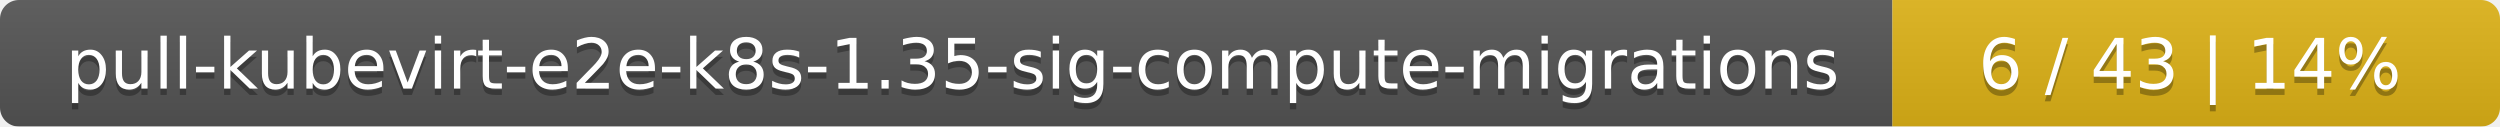
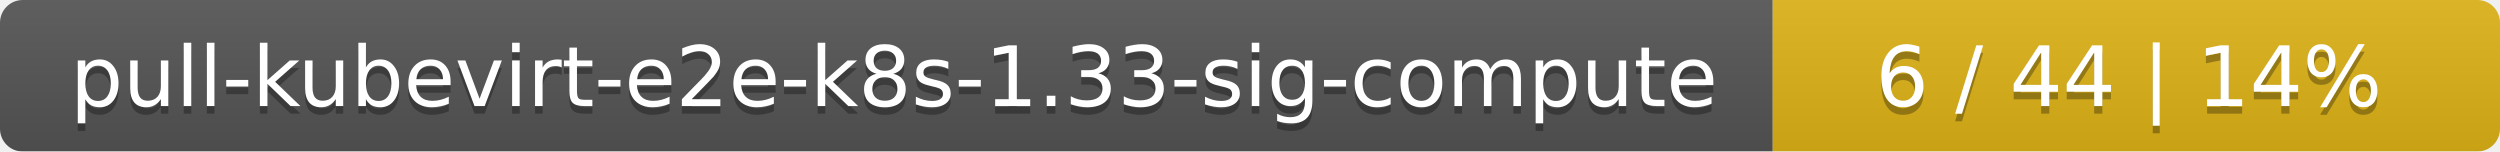
- <svg xmlns="http://www.w3.org/2000/svg" width="395" height="20">
+ <svg xmlns="http://www.w3.org/2000/svg" width="330" height="20">
  <linearGradient id="smooth" x2="0" y2="100%">
    <stop offset="0" stop-color="#bbb" stop-opacity=".1" />
    <stop offset="1" stop-opacity=".1" />
  </linearGradient>
  <mask id="round">
-     <rect width="395" height="20" rx="3" fill="#fff" />
+     <rect width="330" height="20" rx="3" fill="#fff" />
  </mask>
  <g mask="url(#round)">
-     <rect width="299" height="20" fill="#555" />
-     <rect x="299" width="96" height="20" fill="#dfb317" />
-     <rect width="395" height="20" fill="url(#smooth)" />
+     <rect width="234" height="20" fill="#555" />
+     <rect x="234" width="96" height="20" fill="#dfb317" />
+     <rect width="330" height="20" fill="url(#smooth)" />
  </g>
  <g fill="#fff" text-anchor="middle" font-family="DejaVu Sans,Verdana,Geneva,sans-serif" font-size="11">
-     <text x="150.5" y="15" fill="#010101" fill-opacity=".3">pull-kubevirt-e2e-k8s-1.35-sig-compute-migrations</text>
-     <text x="150.5" y="14">pull-kubevirt-e2e-k8s-1.35-sig-compute-migrations</text>
-     <text x="346" y="15" fill="#010101" fill-opacity=".3">6 / 43    |    14%</text>
-     <text x="346" y="14">6 / 43    |    14%</text>
+     <text x="118" y="15" fill="#010101" fill-opacity=".3">pull-kubevirt-e2e-k8s-1.33-sig-compute</text>
+     <text x="118" y="14">pull-kubevirt-e2e-k8s-1.33-sig-compute</text>
+     <text x="281" y="15" fill="#010101" fill-opacity=".3">6 / 44    |    14%</text>
+     <text x="281" y="14">6 / 44    |    14%</text>
  </g>
</svg>
